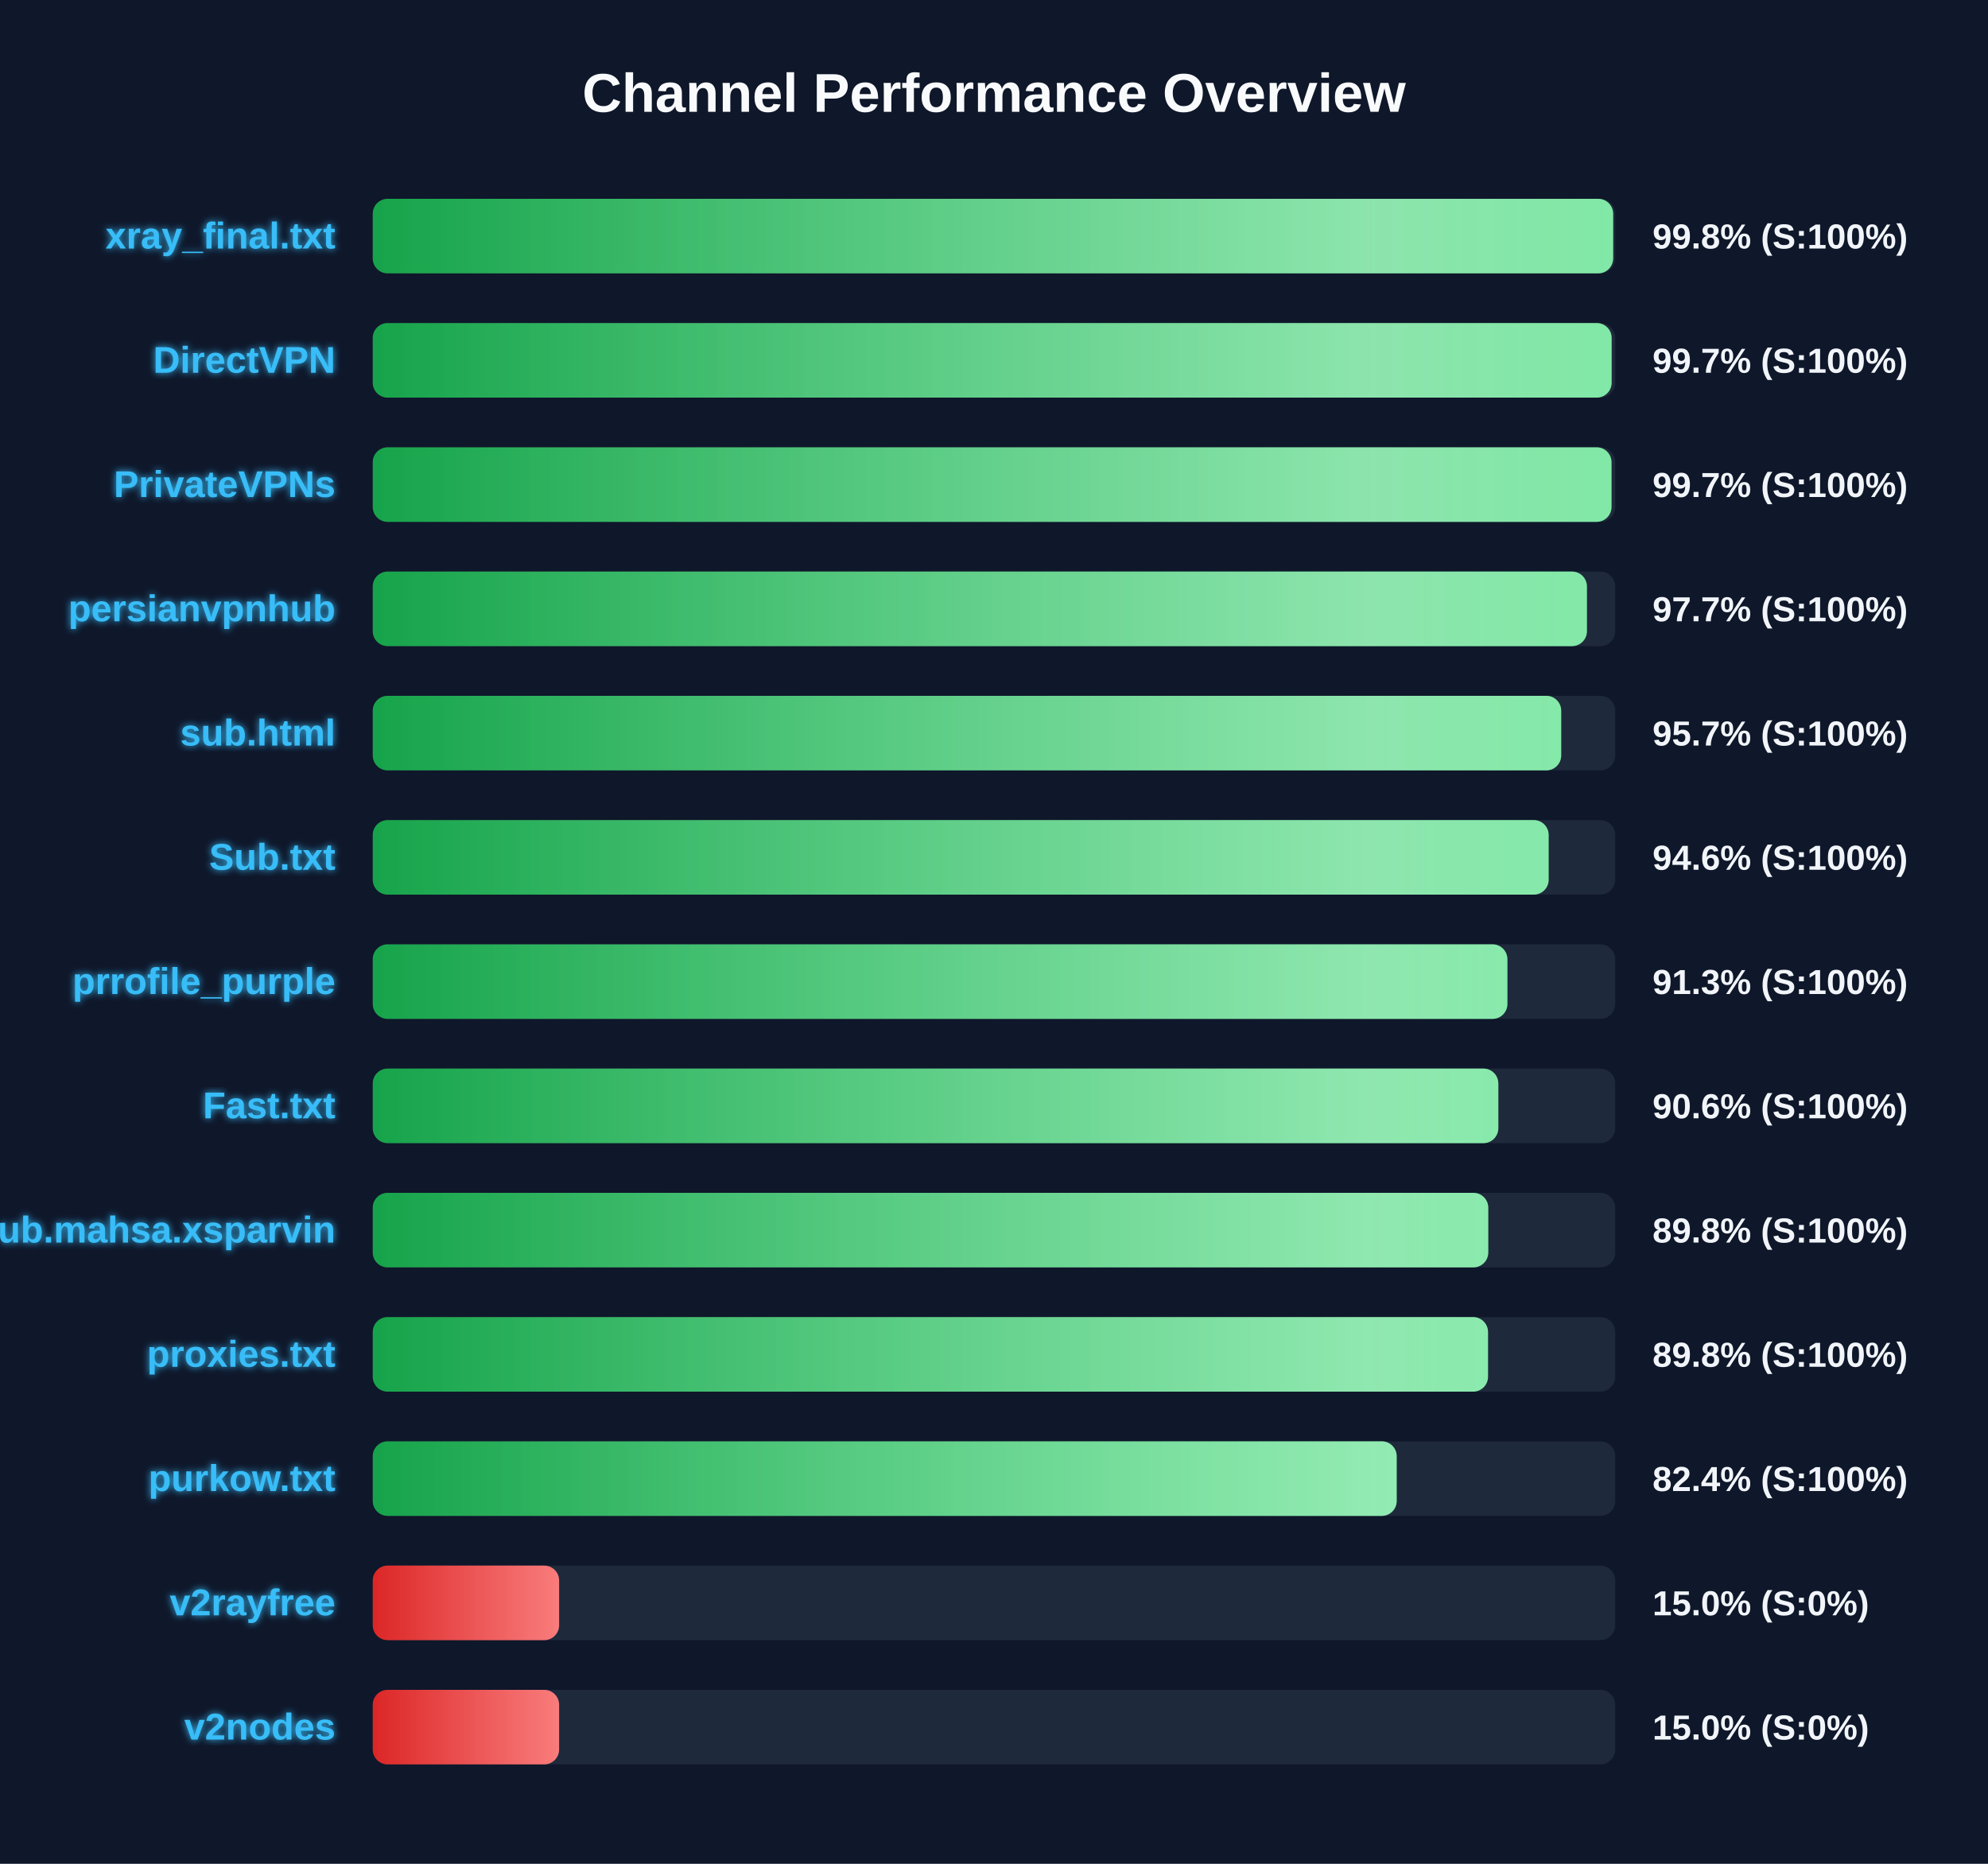
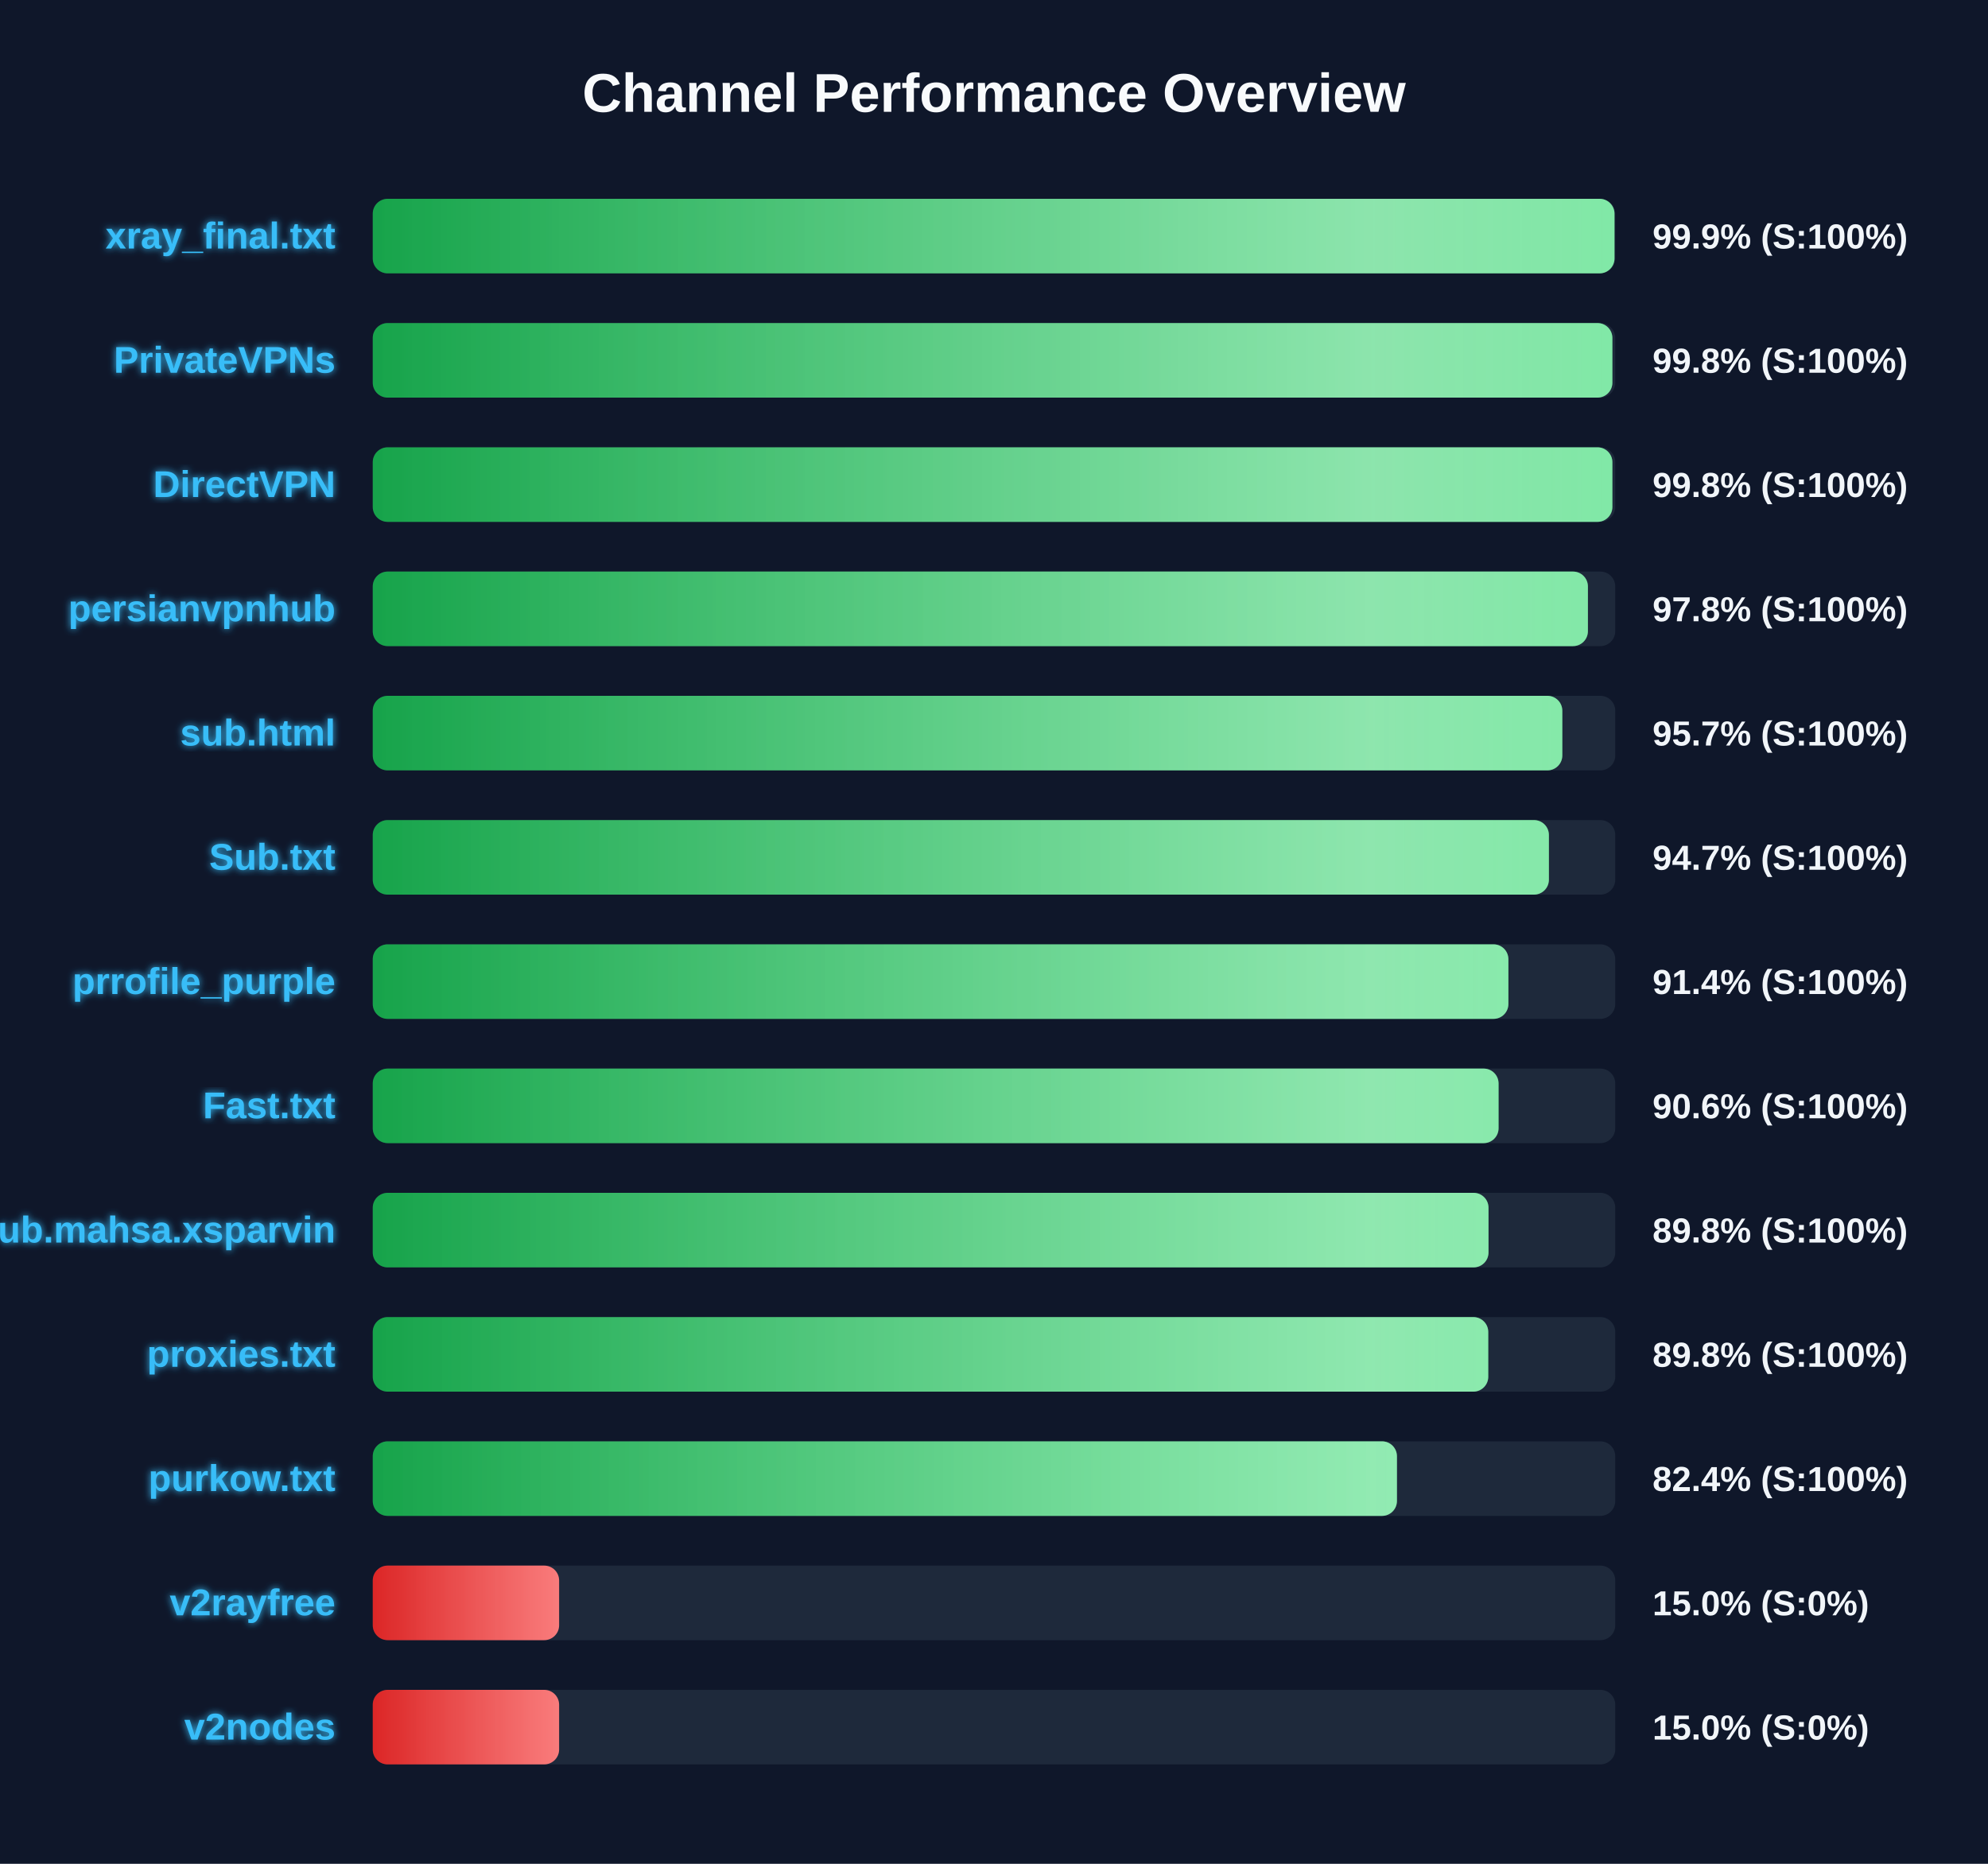
<svg xmlns="http://www.w3.org/2000/svg" width="800" height="750" version="1.1">
  <defs>
    <linearGradient id="grad-green" x1="0%" y1="0%" x2="100%" y2="0%">
      <stop offset="0%" stop-color="#16a34a" />
      <stop offset="100%" stop-color="#4ade80" />
    </linearGradient>
    <linearGradient id="grad-yellow" x1="0%" y1="0%" x2="100%" y2="0%">
      <stop offset="0%" stop-color="#ca8a04" />
      <stop offset="100%" stop-color="#fde047" />
    </linearGradient>
    <linearGradient id="grad-red" x1="0%" y1="0%" x2="100%" y2="0%">
      <stop offset="0%" stop-color="#dc2626" />
      <stop offset="100%" stop-color="#f87171" />
    </linearGradient>
    <linearGradient id="shimmer" x1="0%" y1="0%" x2="100%" y2="0%">
      <stop offset="0%" stop-color="rgba(255,255,255,0)" />
      <stop offset="50%" stop-color="rgba(255,255,255,0.4)" />
      <stop offset="100%" stop-color="rgba(255,255,255,0)" />
    </linearGradient>
    <filter id="glow" x="-20%" y="-20%" width="140%" height="140%">
      <feGaussianBlur stdDeviation="1.5" result="blur" />
      <feComposite in="SourceGraphic" in2="blur" operator="over" />
    </filter>
  </defs>
  <style>
        .bg-rect { fill: #0f172a; }
        .title { font: bold 22px 'Segoe UI', Arial, sans-serif; fill: #f8fafc; }
        .row { font: bold 15px 'Segoe UI', Arial, sans-serif; fill: #38bdf8; filter: url(#glow); }
        .score { font: bold 14px 'Segoe UI', Arial, sans-serif; fill: #f1f5f9; }
        @keyframes shimmer-anim {
            0% { transform: translateX(-100%); }
            100% { transform: translateX(200%); }
        }
        .shimmer-rect {
            animation: shimmer-anim 2.5s infinite linear;
        }
    </style>
  <rect width="100%" height="100%" class="bg-rect" />
  <text x="400" y="45" text-anchor="middle" class="title">Channel Performance Overview</text>
  <rect x="150" y="80" width="500" height="30" fill="#1e293b" rx="6" />
  <clipPath id="clip-0">
-     <rect x="150" y="80" width="499.15" height="30" rx="6" />
+     <rect x="150" y="80" width="499.7" height="30" rx="6" />
  </clipPath>
-   <rect x="150" y="80" width="499.15" height="30" fill="url(#grad-green)" rx="6" />
+   <rect x="150" y="80" width="499.7" height="30" fill="url(#grad-green)" rx="6" />
  <g clip-path="url(#clip-0)">
    <rect x="150" y="80" width="100%" height="30" fill="url(#shimmer)" class="shimmer-rect" />
  </g>
  <text x="135" y="100" text-anchor="end" class="row">xray_final.txt</text>
-   <text x="665" y="100" text-anchor="start" class="score">99.8% (S:100%)</text>
+   <text x="665" y="100" text-anchor="start" class="score">99.9% (S:100%)</text>
  <rect x="150" y="130" width="500" height="30" fill="#1e293b" rx="6" />
  <clipPath id="clip-1">
-     <rect x="150" y="130" width="498.55" height="30" rx="6" />
+     <rect x="150" y="130" width="498.85" height="30" rx="6" />
  </clipPath>
-   <rect x="150" y="130" width="498.55" height="30" fill="url(#grad-green)" rx="6" />
+   <rect x="150" y="130" width="498.85" height="30" fill="url(#grad-green)" rx="6" />
  <g clip-path="url(#clip-1)">
    <rect x="150" y="130" width="100%" height="30" fill="url(#shimmer)" class="shimmer-rect" />
  </g>
-   <text x="135" y="150" text-anchor="end" class="row">DirectVPN</text>
-   <text x="665" y="150" text-anchor="start" class="score">99.7% (S:100%)</text>
+   <text x="135" y="150" text-anchor="end" class="row">PrivateVPNs</text>
+   <text x="665" y="150" text-anchor="start" class="score">99.8% (S:100%)</text>
  <rect x="150" y="180" width="500" height="30" fill="#1e293b" rx="6" />
  <clipPath id="clip-2">
-     <rect x="150" y="180" width="498.5" height="30" rx="6" />
+     <rect x="150" y="180" width="498.85" height="30" rx="6" />
  </clipPath>
-   <rect x="150" y="180" width="498.5" height="30" fill="url(#grad-green)" rx="6" />
+   <rect x="150" y="180" width="498.85" height="30" fill="url(#grad-green)" rx="6" />
  <g clip-path="url(#clip-2)">
    <rect x="150" y="180" width="100%" height="30" fill="url(#shimmer)" class="shimmer-rect" />
  </g>
-   <text x="135" y="200" text-anchor="end" class="row">PrivateVPNs</text>
-   <text x="665" y="200" text-anchor="start" class="score">99.7% (S:100%)</text>
+   <text x="135" y="200" text-anchor="end" class="row">DirectVPN</text>
+   <text x="665" y="200" text-anchor="start" class="score">99.8% (S:100%)</text>
  <rect x="150" y="230" width="500" height="30" fill="#1e293b" rx="6" />
  <clipPath id="clip-3">
-     <rect x="150" y="230" width="488.6" height="30" rx="6" />
+     <rect x="150" y="230" width="489.0" height="30" rx="6" />
  </clipPath>
-   <rect x="150" y="230" width="488.6" height="30" fill="url(#grad-green)" rx="6" />
+   <rect x="150" y="230" width="489.0" height="30" fill="url(#grad-green)" rx="6" />
  <g clip-path="url(#clip-3)">
    <rect x="150" y="230" width="100%" height="30" fill="url(#shimmer)" class="shimmer-rect" />
  </g>
  <text x="135" y="250" text-anchor="end" class="row">persianvpnhub</text>
-   <text x="665" y="250" text-anchor="start" class="score">97.7% (S:100%)</text>
+   <text x="665" y="250" text-anchor="start" class="score">97.8% (S:100%)</text>
  <rect x="150" y="280" width="500" height="30" fill="#1e293b" rx="6" />
  <clipPath id="clip-4">
-     <rect x="150" y="280" width="478.25" height="30" rx="6" />
+     <rect x="150" y="280" width="478.7" height="30" rx="6" />
  </clipPath>
-   <rect x="150" y="280" width="478.25" height="30" fill="url(#grad-green)" rx="6" />
+   <rect x="150" y="280" width="478.7" height="30" fill="url(#grad-green)" rx="6" />
  <g clip-path="url(#clip-4)">
    <rect x="150" y="280" width="100%" height="30" fill="url(#shimmer)" class="shimmer-rect" />
  </g>
  <text x="135" y="300" text-anchor="end" class="row">sub.html</text>
  <text x="665" y="300" text-anchor="start" class="score">95.7% (S:100%)</text>
  <rect x="150" y="330" width="500" height="30" fill="#1e293b" rx="6" />
  <clipPath id="clip-5">
-     <rect x="150" y="330" width="473.2" height="30" rx="6" />
+     <rect x="150" y="330" width="473.3" height="30" rx="6" />
  </clipPath>
-   <rect x="150" y="330" width="473.2" height="30" fill="url(#grad-green)" rx="6" />
+   <rect x="150" y="330" width="473.3" height="30" fill="url(#grad-green)" rx="6" />
  <g clip-path="url(#clip-5)">
    <rect x="150" y="330" width="100%" height="30" fill="url(#shimmer)" class="shimmer-rect" />
  </g>
  <text x="135" y="350" text-anchor="end" class="row">Sub.txt</text>
-   <text x="665" y="350" text-anchor="start" class="score">94.6% (S:100%)</text>
+   <text x="665" y="350" text-anchor="start" class="score">94.7% (S:100%)</text>
  <rect x="150" y="380" width="500" height="30" fill="#1e293b" rx="6" />
  <clipPath id="clip-6">
-     <rect x="150" y="380" width="456.6" height="30" rx="6" />
+     <rect x="150" y="380" width="457.0" height="30" rx="6" />
  </clipPath>
-   <rect x="150" y="380" width="456.6" height="30" fill="url(#grad-green)" rx="6" />
+   <rect x="150" y="380" width="457.0" height="30" fill="url(#grad-green)" rx="6" />
  <g clip-path="url(#clip-6)">
    <rect x="150" y="380" width="100%" height="30" fill="url(#shimmer)" class="shimmer-rect" />
  </g>
  <text x="135" y="400" text-anchor="end" class="row">prrofile_purple</text>
-   <text x="665" y="400" text-anchor="start" class="score">91.3% (S:100%)</text>
+   <text x="665" y="400" text-anchor="start" class="score">91.4% (S:100%)</text>
  <rect x="150" y="430" width="500" height="30" fill="#1e293b" rx="6" />
  <clipPath id="clip-7">
-     <rect x="150" y="430" width="452.95" height="30" rx="6" />
+     <rect x="150" y="430" width="453.05" height="30" rx="6" />
  </clipPath>
-   <rect x="150" y="430" width="452.95" height="30" fill="url(#grad-green)" rx="6" />
+   <rect x="150" y="430" width="453.05" height="30" fill="url(#grad-green)" rx="6" />
  <g clip-path="url(#clip-7)">
    <rect x="150" y="430" width="100%" height="30" fill="url(#shimmer)" class="shimmer-rect" />
  </g>
  <text x="135" y="450" text-anchor="end" class="row">Fast.txt</text>
  <text x="665" y="450" text-anchor="start" class="score">90.6% (S:100%)</text>
  <rect x="150" y="480" width="500" height="30" fill="#1e293b" rx="6" />
  <clipPath id="clip-8">
-     <rect x="150" y="480" width="448.9" height="30" rx="6" />
+     <rect x="150" y="480" width="449.0" height="30" rx="6" />
  </clipPath>
-   <rect x="150" y="480" width="448.9" height="30" fill="url(#grad-green)" rx="6" />
+   <rect x="150" y="480" width="449.0" height="30" fill="url(#grad-green)" rx="6" />
  <g clip-path="url(#clip-8)">
    <rect x="150" y="480" width="100%" height="30" fill="url(#shimmer)" class="shimmer-rect" />
  </g>
  <text x="135" y="500" text-anchor="end" class="row">Sub.mahsa.xsparvin</text>
  <text x="665" y="500" text-anchor="start" class="score">89.8% (S:100%)</text>
  <rect x="150" y="530" width="500" height="30" fill="#1e293b" rx="6" />
  <clipPath id="clip-9">
-     <rect x="150" y="530" width="448.8" height="30" rx="6" />
+     <rect x="150" y="530" width="448.9" height="30" rx="6" />
  </clipPath>
-   <rect x="150" y="530" width="448.8" height="30" fill="url(#grad-green)" rx="6" />
+   <rect x="150" y="530" width="448.9" height="30" fill="url(#grad-green)" rx="6" />
  <g clip-path="url(#clip-9)">
    <rect x="150" y="530" width="100%" height="30" fill="url(#shimmer)" class="shimmer-rect" />
  </g>
  <text x="135" y="550" text-anchor="end" class="row">proxies.txt</text>
  <text x="665" y="550" text-anchor="start" class="score">89.8% (S:100%)</text>
  <rect x="150" y="580" width="500" height="30" fill="#1e293b" rx="6" />
  <clipPath id="clip-10">
-     <rect x="150" y="580" width="412.05" height="30" rx="6" />
+     <rect x="150" y="580" width="412.15" height="30" rx="6" />
  </clipPath>
-   <rect x="150" y="580" width="412.05" height="30" fill="url(#grad-green)" rx="6" />
+   <rect x="150" y="580" width="412.15" height="30" fill="url(#grad-green)" rx="6" />
  <g clip-path="url(#clip-10)">
    <rect x="150" y="580" width="100%" height="30" fill="url(#shimmer)" class="shimmer-rect" />
  </g>
  <text x="135" y="600" text-anchor="end" class="row">purkow.txt</text>
  <text x="665" y="600" text-anchor="start" class="score">82.4% (S:100%)</text>
  <rect x="150" y="630" width="500" height="30" fill="#1e293b" rx="6" />
  <clipPath id="clip-11">
    <rect x="150" y="630" width="75.0" height="30" rx="6" />
  </clipPath>
  <rect x="150" y="630" width="75.0" height="30" fill="url(#grad-red)" rx="6" />
  <g clip-path="url(#clip-11)">
    <rect x="150" y="630" width="100%" height="30" fill="url(#shimmer)" class="shimmer-rect" />
  </g>
  <text x="135" y="650" text-anchor="end" class="row">v2rayfree</text>
  <text x="665" y="650" text-anchor="start" class="score">15.0% (S:0%)</text>
  <rect x="150" y="680" width="500" height="30" fill="#1e293b" rx="6" />
  <clipPath id="clip-12">
    <rect x="150" y="680" width="75.0" height="30" rx="6" />
  </clipPath>
  <rect x="150" y="680" width="75.0" height="30" fill="url(#grad-red)" rx="6" />
  <g clip-path="url(#clip-12)">
    <rect x="150" y="680" width="100%" height="30" fill="url(#shimmer)" class="shimmer-rect" />
  </g>
  <text x="135" y="700" text-anchor="end" class="row">v2nodes</text>
  <text x="665" y="700" text-anchor="start" class="score">15.0% (S:0%)</text>
</svg>
